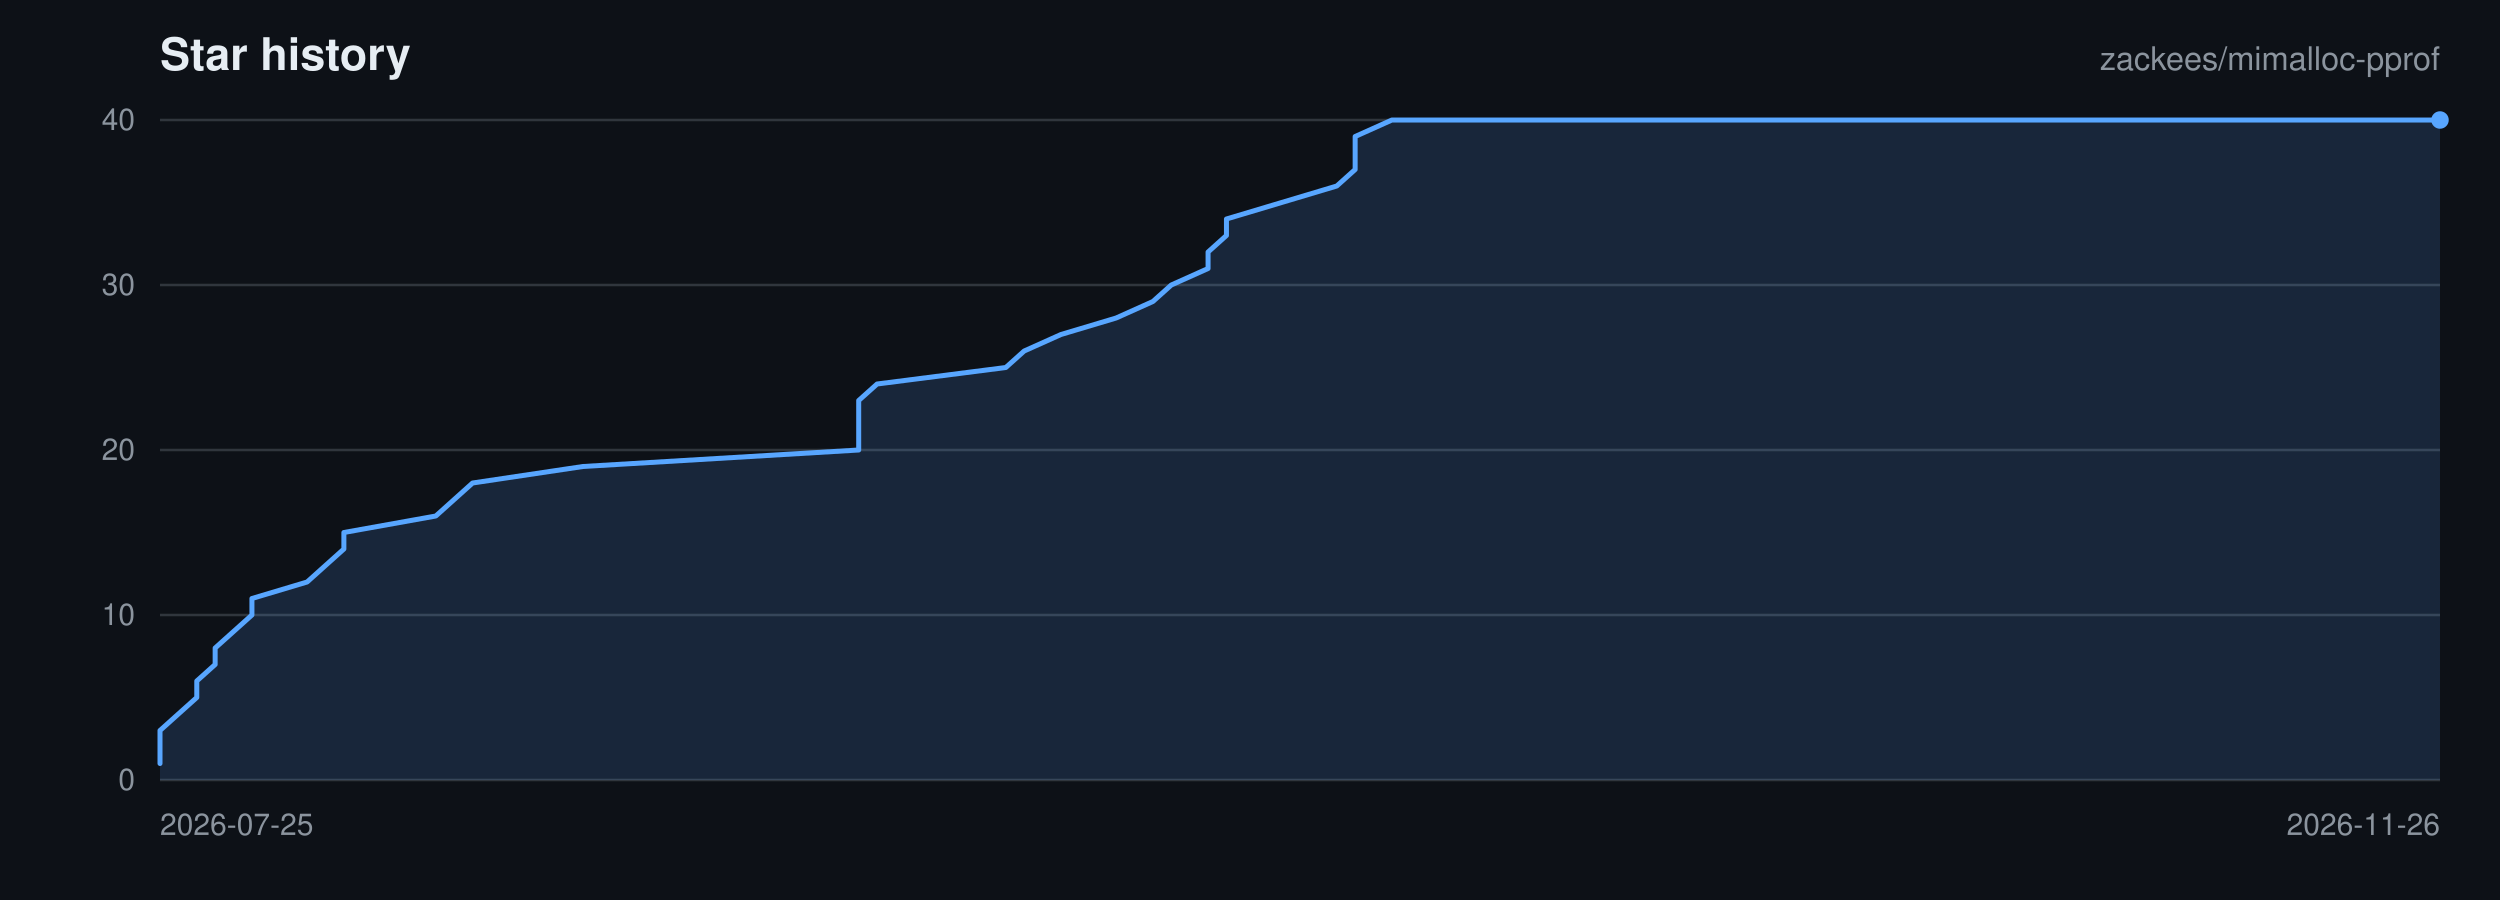
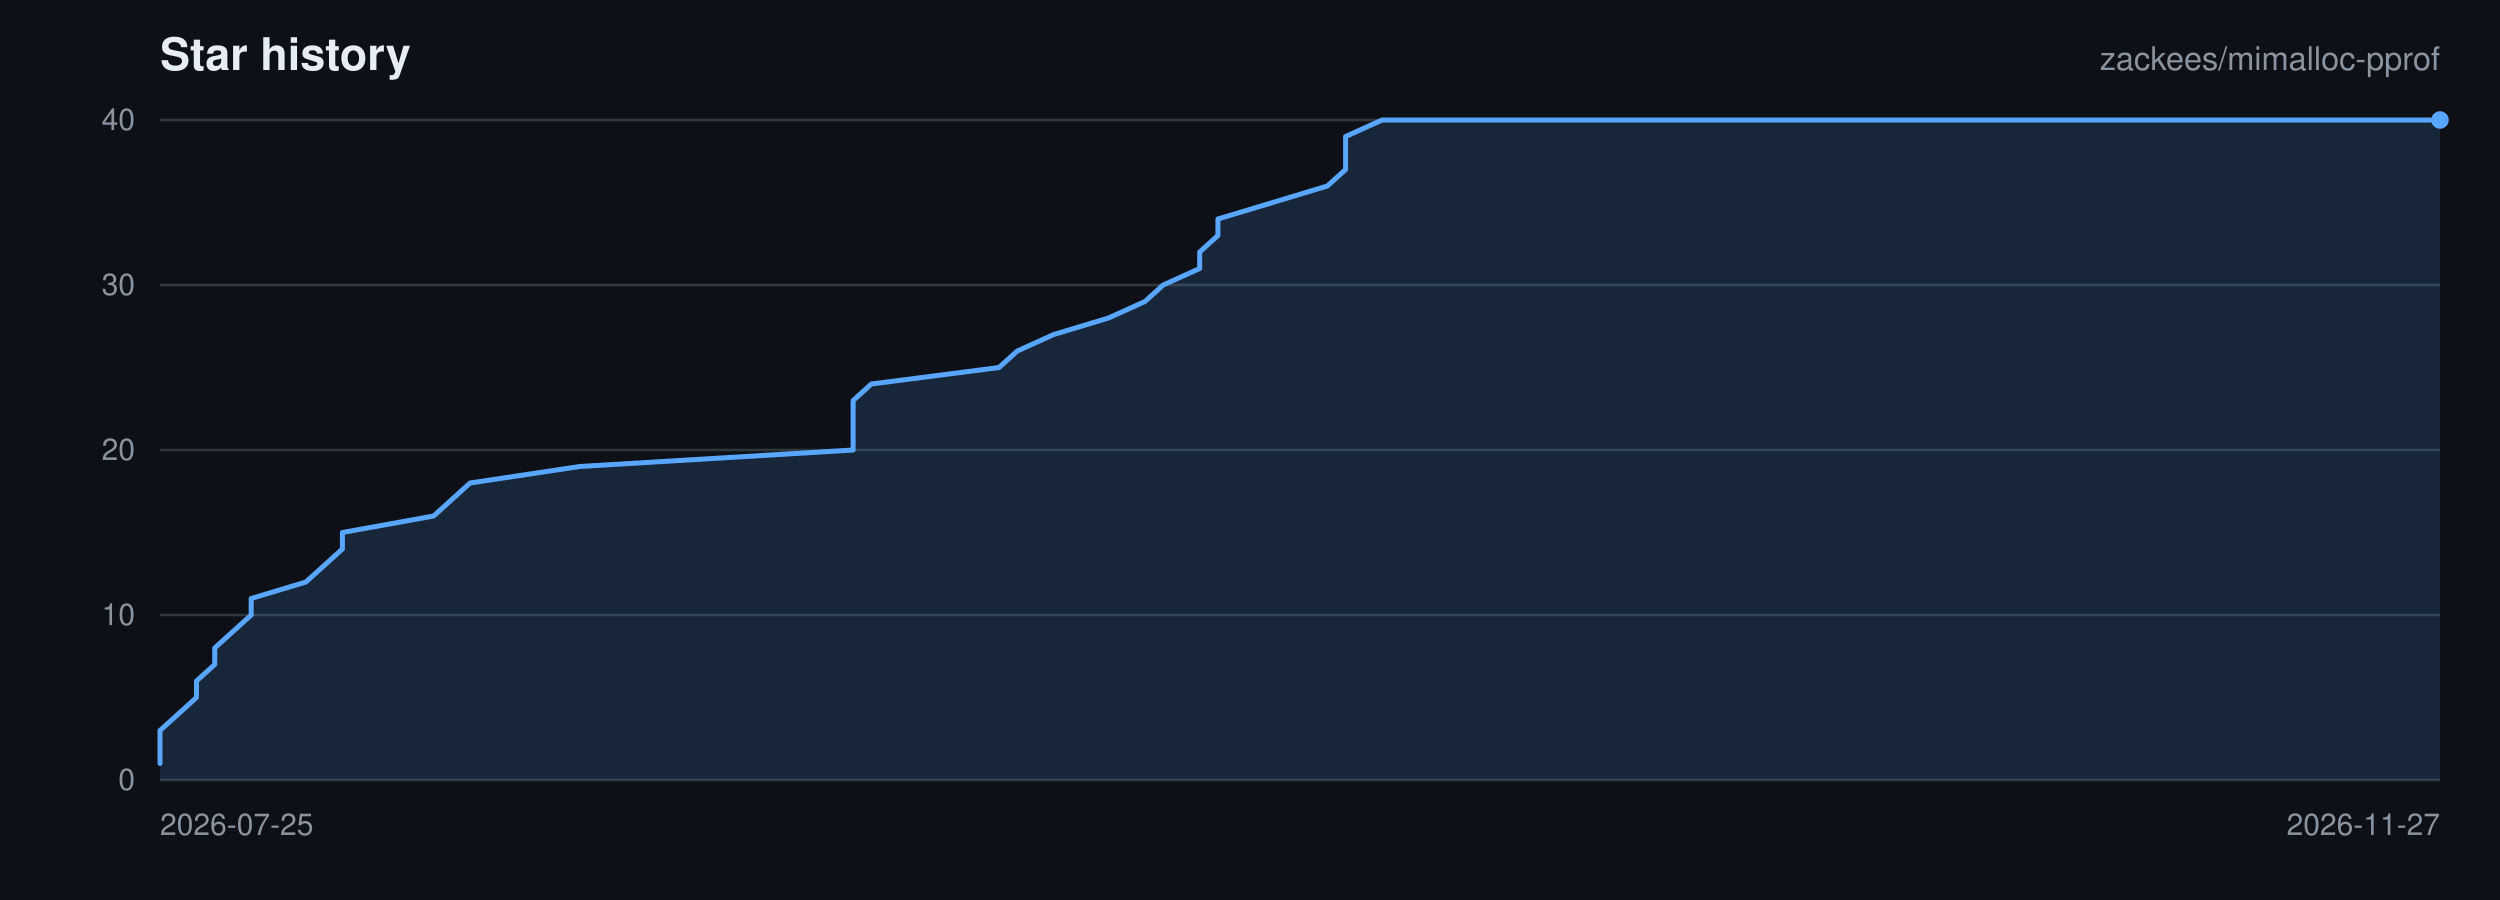
<svg xmlns="http://www.w3.org/2000/svg" viewBox="0 0 1000 360" width="1000" height="360" role="img" aria-label="Star history for zackees/mimalloc-pprof">
  <rect width="1000" height="360" fill="#0d1117" />
  <g font-family="-apple-system,BlinkMacSystemFont,Segoe UI,Helvetica,Arial,sans-serif">
    <text x="64" y="28" font-size="18" font-weight="600" fill="#e6edf3">Star history</text>
    <text x="976" y="28" font-size="13" text-anchor="end" fill="#8b949e">zackees/mimalloc-pprof</text>
    <line x1="64" y1="312.00" x2="976" y2="312.00" stroke="#30363d" stroke-width="1" />
    <text x="54" y="316.00" font-size="12" text-anchor="end" fill="#8b949e">0</text>
    <line x1="64" y1="246.00" x2="976" y2="246.00" stroke="#30363d" stroke-width="1" />
    <text x="54" y="250.00" font-size="12" text-anchor="end" fill="#8b949e">10</text>
    <line x1="64" y1="180.00" x2="976" y2="180.00" stroke="#30363d" stroke-width="1" />
    <text x="54" y="184.00" font-size="12" text-anchor="end" fill="#8b949e">20</text>
    <line x1="64" y1="114.00" x2="976" y2="114.00" stroke="#30363d" stroke-width="1" />
    <text x="54" y="118.00" font-size="12" text-anchor="end" fill="#8b949e">30</text>
    <line x1="64" y1="48.00" x2="976" y2="48.00" stroke="#30363d" stroke-width="1" />
    <text x="54" y="52.00" font-size="12" text-anchor="end" fill="#8b949e">40</text>
    <text x="64.00" y="334.00" font-size="12" text-anchor="start" fill="#8b949e">2026-07-25</text>
-     <text x="976.00" y="334.00" font-size="12" text-anchor="end" fill="#8b949e">2026-11-26</text>
-     <path d="M 64.00 305.40 L 64.00 298.80 L 64.00 292.20 L 71.35 285.60 L 78.71 279.00 L 78.71 272.40 L 86.06 265.80 L 86.06 259.20 L 93.42 252.60 L 100.77 246.00 L 100.77 239.40 L 122.84 232.80 L 130.19 226.20 L 137.55 219.60 L 137.55 213.00 L 174.32 206.40 L 181.68 199.80 L 189.03 193.20 L 233.16 186.60 L 343.48 180.00 L 343.48 173.40 L 343.48 166.80 L 343.48 160.20 L 350.84 153.60 L 402.32 147.00 L 409.68 140.40 L 424.39 133.80 L 446.45 127.20 L 461.16 120.60 L 468.52 114.00 L 483.23 107.40 L 483.23 100.80 L 490.58 94.20 L 490.58 87.60 L 512.65 81.00 L 534.71 74.40 L 542.06 67.80 L 542.06 61.20 L 542.06 54.60 L 556.77 48.00 L 976.00 48.00 L 976.00 312.00 L 64.00 312.00 Z" fill="rgba(88,166,255,0.15)" stroke="none" />
-     <path d="M 64.00 305.40 L 64.00 298.80 L 64.00 292.20 L 71.35 285.60 L 78.71 279.00 L 78.71 272.40 L 86.06 265.80 L 86.06 259.20 L 93.42 252.60 L 100.77 246.00 L 100.77 239.40 L 122.84 232.80 L 130.19 226.20 L 137.55 219.60 L 137.55 213.00 L 174.32 206.40 L 181.68 199.80 L 189.03 193.20 L 233.16 186.60 L 343.48 180.00 L 343.48 173.40 L 343.48 166.80 L 343.48 160.20 L 350.84 153.60 L 402.32 147.00 L 409.68 140.40 L 424.39 133.80 L 446.45 127.20 L 461.16 120.60 L 468.52 114.00 L 483.23 107.40 L 483.23 100.80 L 490.58 94.20 L 490.58 87.60 L 512.65 81.00 L 534.71 74.40 L 542.06 67.80 L 542.06 61.20 L 542.06 54.60 L 556.77 48.00 L 976.00 48.00" fill="none" stroke="#58a6ff" stroke-width="2" stroke-linejoin="round" stroke-linecap="round" />
+     <text x="976.00" y="334.00" font-size="12" text-anchor="end" fill="#8b949e">2026-11-27</text>
+     <path d="M 64.00 305.40 L 64.00 298.80 L 64.00 292.20 L 71.30 285.60 L 78.59 279.00 L 78.59 272.40 L 85.89 265.80 L 85.89 259.20 L 93.18 252.60 L 100.48 246.00 L 100.48 239.40 L 122.37 232.80 L 129.66 226.20 L 136.96 219.60 L 136.96 213.00 L 173.44 206.40 L 180.74 199.80 L 188.03 193.20 L 231.81 186.60 L 341.25 180.00 L 341.25 173.40 L 341.25 166.80 L 341.25 160.20 L 348.54 153.60 L 399.62 147.00 L 406.91 140.40 L 421.50 133.80 L 443.39 127.20 L 457.98 120.60 L 465.28 114.00 L 479.87 107.40 L 479.87 100.80 L 487.17 94.20 L 487.17 87.60 L 509.06 81.00 L 530.94 74.40 L 538.24 67.80 L 538.24 61.20 L 538.24 54.60 L 552.83 48.00 L 976.00 48.00 L 976.00 312.00 L 64.00 312.00 Z" fill="rgba(88,166,255,0.15)" stroke="none" />
+     <path d="M 64.00 305.40 L 64.00 298.80 L 64.00 292.20 L 71.30 285.60 L 78.59 279.00 L 78.59 272.40 L 85.89 265.80 L 85.89 259.20 L 93.18 252.60 L 100.48 246.00 L 100.48 239.40 L 122.37 232.80 L 129.66 226.20 L 136.96 219.60 L 136.96 213.00 L 173.44 206.40 L 180.74 199.80 L 188.03 193.20 L 231.81 186.60 L 341.25 180.00 L 341.25 173.40 L 341.25 166.80 L 341.25 160.20 L 348.54 153.60 L 399.62 147.00 L 406.91 140.40 L 421.50 133.80 L 443.39 127.20 L 457.98 120.60 L 465.28 114.00 L 479.87 107.40 L 479.87 100.80 L 487.17 94.20 L 487.17 87.60 L 509.06 81.00 L 530.94 74.40 L 538.24 67.80 L 538.24 61.20 L 538.24 54.60 L 552.83 48.00 L 976.00 48.00" fill="none" stroke="#58a6ff" stroke-width="2" stroke-linejoin="round" stroke-linecap="round" />
    <circle cx="976.00" cy="48.00" r="3.5" fill="#58a6ff" />
  </g>
</svg>
